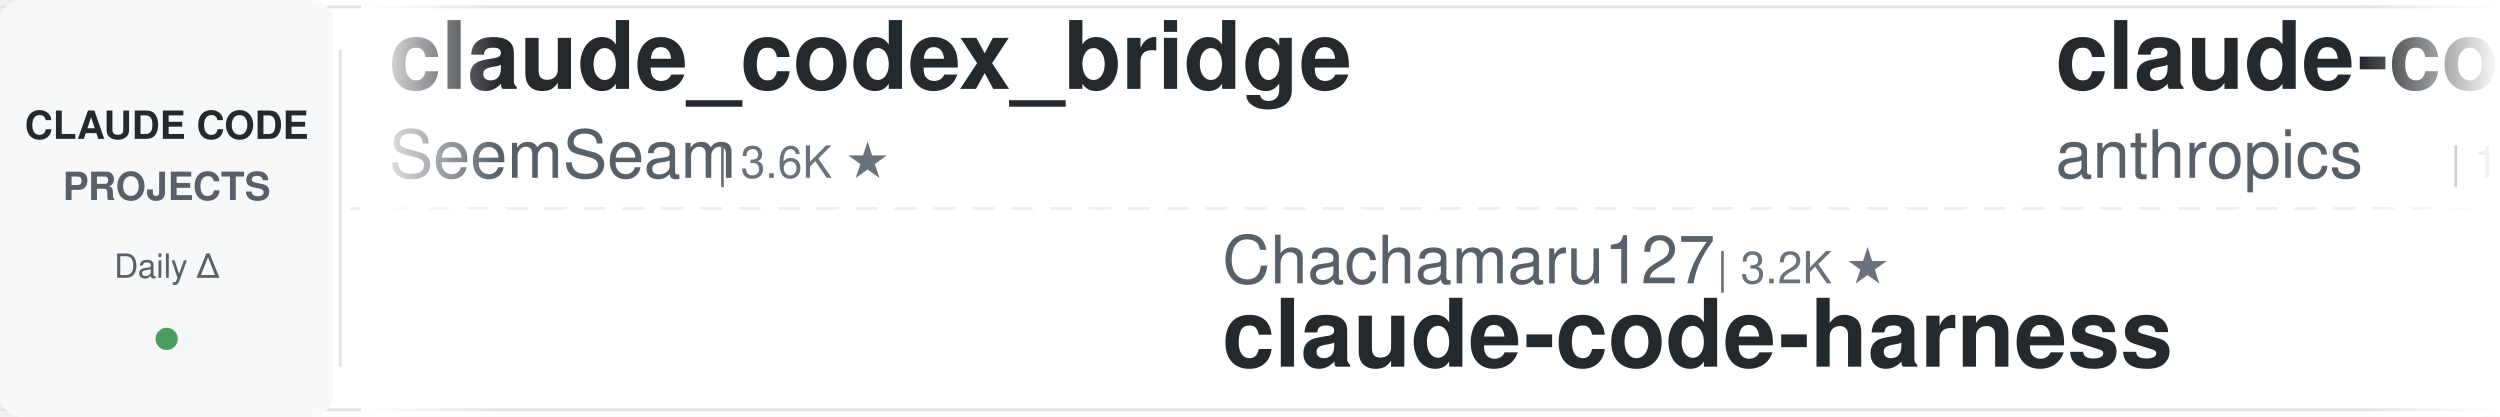
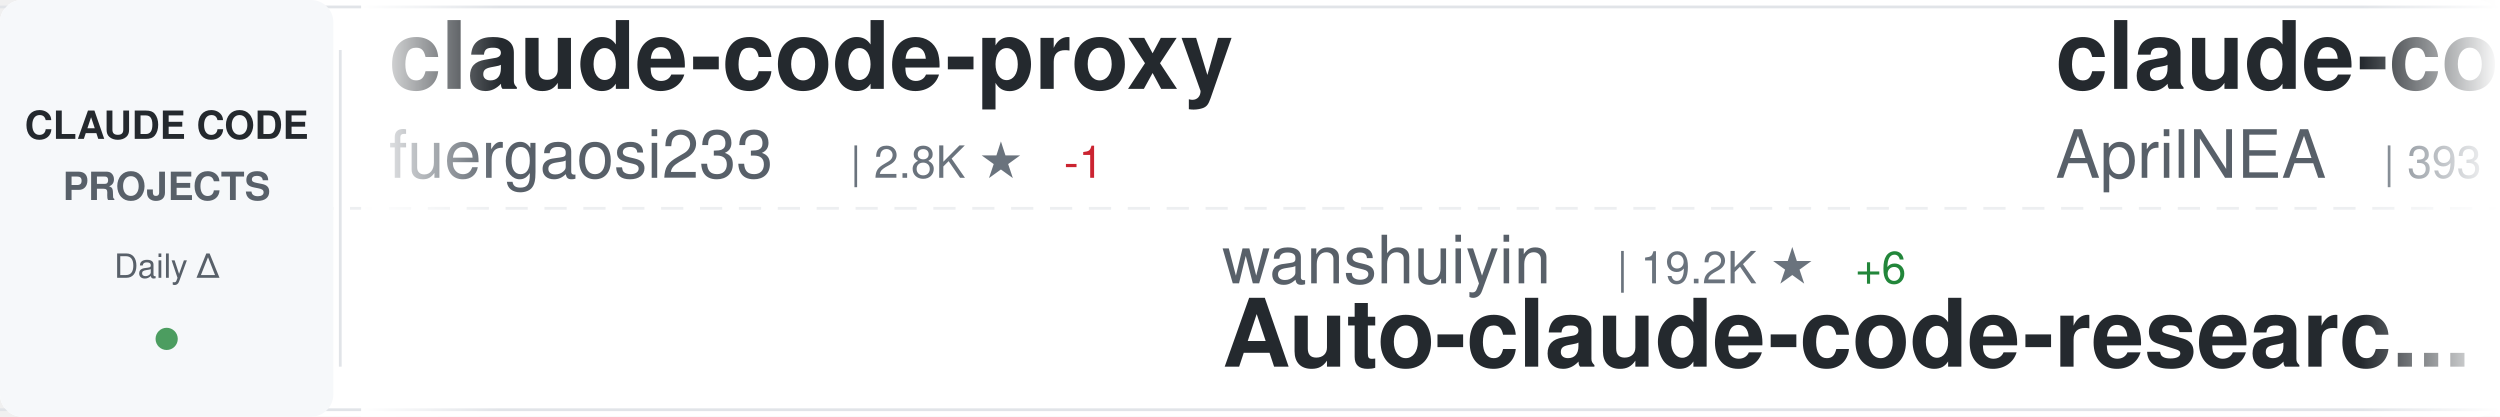
<svg xmlns="http://www.w3.org/2000/svg" width="900" height="150">
  <defs>
    <linearGradient id="awesomeLeftFade" x1="0%" y1="0%" x2="100%" y2="0%">
      <stop offset="0%" style="stop-color:#ffffff;stop-opacity:1" />
      <stop offset="100%" style="stop-color:#ffffff;stop-opacity:0" />
    </linearGradient>
    <linearGradient id="awesomeRightFade" x1="0%" y1="0%" x2="100%" y2="0%">
      <stop offset="0%" style="stop-color:#ffffff;stop-opacity:0" />
      <stop offset="100%" style="stop-color:#ffffff;stop-opacity:1" />
    </linearGradient>
  </defs>
  <rect width="900" height="150" fill="#ffffff" rx="8" />
  <rect x="0" y="2" width="900" height="1" fill="#e1e4e8" />
  <rect x="0" y="147" width="900" height="1" fill="#e1e4e8" />
  <line x1="0" y1="75" x2="900" y2="75" stroke="#e1e4e8" stroke-width="1" stroke-dasharray="8 6" opacity="0.6" />
  <rect x="0" y="0" width="120" height="150" fill="#f6f8fa" rx="8" />
  <text x="60" y="50" font-family="-apple-system, BlinkMacSystemFont, 'Segoe UI', Helvetica, Arial, sans-serif" font-size="14" font-weight="600" fill="#24292e" text-anchor="middle">CLAUDE CODE</text>
  <text x="60" y="72" font-family="-apple-system, BlinkMacSystemFont, 'Segoe UI', Helvetica, Arial, sans-serif" font-size="14" font-weight="600" fill="#586069" text-anchor="middle">PROJECTS</text>
  <text x="60" y="100" font-family="-apple-system, BlinkMacSystemFont, 'Segoe UI', Helvetica, Arial, sans-serif" font-size="12" font-weight="500" fill="#586069" text-anchor="middle">Daily Δ</text>
  <circle cx="60" cy="122" r="4" fill="#22863a" opacity="0.8" />
  <rect x="122" y="18" width="1" height="114" fill="#e1e4e8" />
  <clipPath id="awesomeTickerClip">
    <rect x="130" y="0" width="770" height="150" />
  </clipPath>
  <g clip-path="url(#awesomeTickerClip)">
    <g id="awesomeTickerItems">
      <animateTransform attributeName="transform" attributeType="XML" type="translate" from="0 0" to="-3000 0" dur="54s" repeatCount="indefinite" />
      <g transform="translate(0, 0)">
-         <text x="140" y="32" font-family="-apple-system, BlinkMacSystemFont, 'Segoe UI', Helvetica, Arial, sans-serif" font-size="34" font-weight="600" fill="#24292e">claude_codex_bridge</text>
-         <text x="140" y="64" font-family="-apple-system, BlinkMacSystemFont, 'Segoe UI', Helvetica, Arial, sans-serif" font-size="24" font-weight="400" fill="#586069">SeemSeam</text>
-         <text x="258" y="64" font-family="-apple-system, BlinkMacSystemFont, 'Segoe UI', Helvetica, Arial, sans-serif" font-size="16" font-weight="500" fill="#6a737d">| 3.6K ★</text>
+         <text x="140" y="32" font-family="-apple-system, BlinkMacSystemFont, 'Segoe UI', Helvetica, Arial, sans-serif" font-size="34" font-weight="600" fill="#24292e">claude-code-proxy</text>
+         <text x="140" y="64" font-family="-apple-system, BlinkMacSystemFont, 'Segoe UI', Helvetica, Arial, sans-serif" font-size="24" font-weight="400" fill="#586069">fuergaosi233</text>
+         <text x="306" y="64" font-family="-apple-system, BlinkMacSystemFont, 'Segoe UI', Helvetica, Arial, sans-serif" font-size="16" font-weight="500" fill="#6a737d">| 2.8K ★</text>
+         <text x="383" y="64" font-family="-apple-system, BlinkMacSystemFont, 'Segoe UI', Helvetica, Arial, sans-serif" font-size="16" font-weight="500" fill="#cb2431"> -1</text>
      </g>
      <g transform="translate(300, 0)">
-         <text x="140" y="102" font-family="-apple-system, BlinkMacSystemFont, 'Segoe UI', Helvetica, Arial, sans-serif" font-size="24" font-weight="400" fill="#586069">Chachamaru127</text>
-         <text x="318" y="102" font-family="-apple-system, BlinkMacSystemFont, 'Segoe UI', Helvetica, Arial, sans-serif" font-size="16" font-weight="500" fill="#6a737d">| 3.2K ★</text>
-         <text x="140" y="132" font-family="-apple-system, BlinkMacSystemFont, 'Segoe UI', Helvetica, Arial, sans-serif" font-size="34" font-weight="600" fill="#24292e">claude-code-harness</text>
+         <text x="140" y="102" font-family="-apple-system, BlinkMacSystemFont, 'Segoe UI', Helvetica, Arial, sans-serif" font-size="24" font-weight="400" fill="#586069">wanshuiyin</text>
+         <text x="282" y="102" font-family="-apple-system, BlinkMacSystemFont, 'Segoe UI', Helvetica, Arial, sans-serif" font-size="16" font-weight="500" fill="#6a737d">| 19.2K ★</text>
+         <text x="368" y="102" font-family="-apple-system, BlinkMacSystemFont, 'Segoe UI', Helvetica, Arial, sans-serif" font-size="16" font-weight="500" fill="#22863a"> +6</text>
+         <text x="140" y="132" font-family="-apple-system, BlinkMacSystemFont, 'Segoe UI', Helvetica, Arial, sans-serif" font-size="34" font-weight="600" fill="#24292e">Auto-claude-code-researc...</text>
      </g>
      <g transform="translate(600, 0)">
-         <text x="140" y="32" font-family="-apple-system, BlinkMacSystemFont, 'Segoe UI', Helvetica, Arial, sans-serif" font-size="34" font-weight="600" fill="#24292e">claude-code-action</text>
-         <text x="140" y="64" font-family="-apple-system, BlinkMacSystemFont, 'Segoe UI', Helvetica, Arial, sans-serif" font-size="24" font-weight="400" fill="#586069">anthropics</text>
-         <text x="282" y="64" font-family="-apple-system, BlinkMacSystemFont, 'Segoe UI', Helvetica, Arial, sans-serif" font-size="16" font-weight="500" fill="#6a737d">| 10.0K ★</text>
-         <text x="368" y="64" font-family="-apple-system, BlinkMacSystemFont, 'Segoe UI', Helvetica, Arial, sans-serif" font-size="16" font-weight="500" fill="#22863a"> +4</text>
+         <text x="140" y="32" font-family="-apple-system, BlinkMacSystemFont, 'Segoe UI', Helvetica, Arial, sans-serif" font-size="34" font-weight="600" fill="#24292e">claude-code-source</text>
+         <text x="140" y="64" font-family="-apple-system, BlinkMacSystemFont, 'Segoe UI', Helvetica, Arial, sans-serif" font-size="24" font-weight="400" fill="#586069">AprilNEA</text>
+         <text x="258" y="64" font-family="-apple-system, BlinkMacSystemFont, 'Segoe UI', Helvetica, Arial, sans-serif" font-size="16" font-weight="500" fill="#6a737d">| 393 ★</text>
      </g>
      <g transform="translate(900, 0)">
-         <text x="140" y="102" font-family="-apple-system, BlinkMacSystemFont, 'Segoe UI', Helvetica, Arial, sans-serif" font-size="24" font-weight="400" fill="#586069">KPR111</text>
-         <text x="234" y="102" font-family="-apple-system, BlinkMacSystemFont, 'Segoe UI', Helvetica, Arial, sans-serif" font-size="16" font-weight="500" fill="#6a737d">| 18 ★</text>
-         <text x="140" y="132" font-family="-apple-system, BlinkMacSystemFont, 'Segoe UI', Helvetica, Arial, sans-serif" font-size="34" font-weight="600" fill="#24292e">Claude-Code</text>
+         <text x="140" y="102" font-family="-apple-system, BlinkMacSystemFont, 'Segoe UI', Helvetica, Arial, sans-serif" font-size="24" font-weight="400" fill="#586069">lintsinghua</text>
+         <text x="294" y="102" font-family="-apple-system, BlinkMacSystemFont, 'Segoe UI', Helvetica, Arial, sans-serif" font-size="16" font-weight="500" fill="#6a737d">| 4.4K ★</text>
+         <text x="140" y="132" font-family="-apple-system, BlinkMacSystemFont, 'Segoe UI', Helvetica, Arial, sans-serif" font-size="34" font-weight="600" fill="#24292e">claude-code-book</text>
      </g>
      <g transform="translate(1200, 0)">
-         <text x="140" y="32" font-family="-apple-system, BlinkMacSystemFont, 'Segoe UI', Helvetica, Arial, sans-serif" font-size="34" font-weight="600" fill="#24292e">claude-code-settings</text>
-         <text x="140" y="64" font-family="-apple-system, BlinkMacSystemFont, 'Segoe UI', Helvetica, Arial, sans-serif" font-size="24" font-weight="400" fill="#586069">feiskyer</text>
-         <text x="258" y="64" font-family="-apple-system, BlinkMacSystemFont, 'Segoe UI', Helvetica, Arial, sans-serif" font-size="16" font-weight="500" fill="#6a737d">| 1.7K ★</text>
+         <text x="140" y="32" font-family="-apple-system, BlinkMacSystemFont, 'Segoe UI', Helvetica, Arial, sans-serif" font-size="34" font-weight="600" fill="#24292e">ClaudeCode</text>
+         <text x="140" y="64" font-family="-apple-system, BlinkMacSystemFont, 'Segoe UI', Helvetica, Arial, sans-serif" font-size="24" font-weight="400" fill="#586069">guanshan</text>
+         <text x="258" y="64" font-family="-apple-system, BlinkMacSystemFont, 'Segoe UI', Helvetica, Arial, sans-serif" font-size="16" font-weight="500" fill="#6a737d">| 61 ★</text>
      </g>
      <g transform="translate(1500, 0)">
-         <text x="140" y="102" font-family="-apple-system, BlinkMacSystemFont, 'Segoe UI', Helvetica, Arial, sans-serif" font-size="24" font-weight="400" fill="#586069">Yeachan-Heo</text>
-         <text x="294" y="102" font-family="-apple-system, BlinkMacSystemFont, 'Segoe UI', Helvetica, Arial, sans-serif" font-size="16" font-weight="500" fill="#6a737d">| 40.8K ★</text>
-         <text x="380" y="102" font-family="-apple-system, BlinkMacSystemFont, 'Segoe UI', Helvetica, Arial, sans-serif" font-size="16" font-weight="500" fill="#22863a"> +2</text>
-         <text x="140" y="132" font-family="-apple-system, BlinkMacSystemFont, 'Segoe UI', Helvetica, Arial, sans-serif" font-size="34" font-weight="600" fill="#24292e">oh-my-claudecode</text>
+         <text x="140" y="102" font-family="-apple-system, BlinkMacSystemFont, 'Segoe UI', Helvetica, Arial, sans-serif" font-size="24" font-weight="400" fill="#586069">ChrisWiles</text>
+         <text x="282" y="102" font-family="-apple-system, BlinkMacSystemFont, 'Segoe UI', Helvetica, Arial, sans-serif" font-size="16" font-weight="500" fill="#6a737d">| 6.1K ★</text>
+         <text x="140" y="132" font-family="-apple-system, BlinkMacSystemFont, 'Segoe UI', Helvetica, Arial, sans-serif" font-size="34" font-weight="600" fill="#24292e">claude-code-showcase</text>
      </g>
      <g transform="translate(1800, 0)">
-         <text x="140" y="32" font-family="-apple-system, BlinkMacSystemFont, 'Segoe UI', Helvetica, Arial, sans-serif" font-size="34" font-weight="600" fill="#24292e">claude-code-webui</text>
-         <text x="140" y="64" font-family="-apple-system, BlinkMacSystemFont, 'Segoe UI', Helvetica, Arial, sans-serif" font-size="24" font-weight="400" fill="#586069">sugyan</text>
-         <text x="234" y="64" font-family="-apple-system, BlinkMacSystemFont, 'Segoe UI', Helvetica, Arial, sans-serif" font-size="16" font-weight="500" fill="#6a737d">| 1.1K ★</text>
+         <text x="140" y="32" font-family="-apple-system, BlinkMacSystemFont, 'Segoe UI', Helvetica, Arial, sans-serif" font-size="34" font-weight="600" fill="#24292e">how-claude-code-works</text>
+         <text x="140" y="64" font-family="-apple-system, BlinkMacSystemFont, 'Segoe UI', Helvetica, Arial, sans-serif" font-size="24" font-weight="400" fill="#586069">Windy3f3f3f3f</text>
+         <text x="318" y="64" font-family="-apple-system, BlinkMacSystemFont, 'Segoe UI', Helvetica, Arial, sans-serif" font-size="16" font-weight="500" fill="#6a737d">| 3.8K ★</text>
      </g>
      <g transform="translate(2100, 0)">
-         <text x="140" y="102" font-family="-apple-system, BlinkMacSystemFont, 'Segoe UI', Helvetica, Arial, sans-serif" font-size="24" font-weight="400" fill="#586069">musistudio</text>
-         <text x="282" y="102" font-family="-apple-system, BlinkMacSystemFont, 'Segoe UI', Helvetica, Arial, sans-serif" font-size="16" font-weight="500" fill="#6a737d">| 38.2K ★</text>
-         <text x="368" y="102" font-family="-apple-system, BlinkMacSystemFont, 'Segoe UI', Helvetica, Arial, sans-serif" font-size="16" font-weight="500" fill="#22863a"> +1</text>
-         <text x="140" y="132" font-family="-apple-system, BlinkMacSystemFont, 'Segoe UI', Helvetica, Arial, sans-serif" font-size="34" font-weight="600" fill="#24292e">claude-code-router</text>
+         <text x="140" y="102" font-family="-apple-system, BlinkMacSystemFont, 'Segoe UI', Helvetica, Arial, sans-serif" font-size="24" font-weight="400" fill="#586069">Cranot</text>
+         <text x="234" y="102" font-family="-apple-system, BlinkMacSystemFont, 'Segoe UI', Helvetica, Arial, sans-serif" font-size="16" font-weight="500" fill="#6a737d">| 2.9K ★</text>
+         <text x="140" y="132" font-family="-apple-system, BlinkMacSystemFont, 'Segoe UI', Helvetica, Arial, sans-serif" font-size="34" font-weight="600" fill="#24292e">claude-code-guide</text>
      </g>
      <g transform="translate(2400, 0)">
-         <text x="140" y="32" font-family="-apple-system, BlinkMacSystemFont, 'Segoe UI', Helvetica, Arial, sans-serif" font-size="34" font-weight="600" fill="#24292e">awesome-claude-code-plug...</text>
-         <text x="140" y="64" font-family="-apple-system, BlinkMacSystemFont, 'Segoe UI', Helvetica, Arial, sans-serif" font-size="24" font-weight="400" fill="#586069">ccplugins</text>
-         <text x="270" y="64" font-family="-apple-system, BlinkMacSystemFont, 'Segoe UI', Helvetica, Arial, sans-serif" font-size="16" font-weight="500" fill="#6a737d">| 1.0K ★</text>
+         <text x="140" y="32" font-family="-apple-system, BlinkMacSystemFont, 'Segoe UI', Helvetica, Arial, sans-serif" font-size="34" font-weight="600" fill="#24292e">claude-code-rust</text>
+         <text x="140" y="64" font-family="-apple-system, BlinkMacSystemFont, 'Segoe UI', Helvetica, Arial, sans-serif" font-size="24" font-weight="400" fill="#586069">lorryjovens-hub</text>
+         <text x="342" y="64" font-family="-apple-system, BlinkMacSystemFont, 'Segoe UI', Helvetica, Arial, sans-serif" font-size="16" font-weight="500" fill="#6a737d">| 1.7K ★</text>
      </g>
      <g transform="translate(2700, 0)">
-         <text x="140" y="102" font-family="-apple-system, BlinkMacSystemFont, 'Segoe UI', Helvetica, Arial, sans-serif" font-size="24" font-weight="400" fill="#586069">Maciek-roboblog</text>
-         <text x="342" y="102" font-family="-apple-system, BlinkMacSystemFont, 'Segoe UI', Helvetica, Arial, sans-serif" font-size="16" font-weight="500" fill="#6a737d">| 8.8K ★</text>
-         <text x="140" y="132" font-family="-apple-system, BlinkMacSystemFont, 'Segoe UI', Helvetica, Arial, sans-serif" font-size="34" font-weight="600" fill="#24292e">Claude-Code-Usage-Monito...</text>
+         <text x="140" y="102" font-family="-apple-system, BlinkMacSystemFont, 'Segoe UI', Helvetica, Arial, sans-serif" font-size="24" font-weight="400" fill="#586069">luyao618</text>
+         <text x="258" y="102" font-family="-apple-system, BlinkMacSystemFont, 'Segoe UI', Helvetica, Arial, sans-serif" font-size="16" font-weight="500" fill="#6a737d">| 1.7K ★</text>
+         <text x="140" y="132" font-family="-apple-system, BlinkMacSystemFont, 'Segoe UI', Helvetica, Arial, sans-serif" font-size="34" font-weight="600" fill="#24292e">Claude-Code-Source-Study</text>
      </g>
      <g transform="translate(3000, 0)">
-         <text x="140" y="32" font-family="-apple-system, BlinkMacSystemFont, 'Segoe UI', Helvetica, Arial, sans-serif" font-size="34" font-weight="600" fill="#24292e">claude_codex_bridge</text>
-         <text x="140" y="64" font-family="-apple-system, BlinkMacSystemFont, 'Segoe UI', Helvetica, Arial, sans-serif" font-size="24" font-weight="400" fill="#586069">SeemSeam</text>
-         <text x="258" y="64" font-family="-apple-system, BlinkMacSystemFont, 'Segoe UI', Helvetica, Arial, sans-serif" font-size="16" font-weight="500" fill="#6a737d">| 3.6K ★</text>
+         <text x="140" y="32" font-family="-apple-system, BlinkMacSystemFont, 'Segoe UI', Helvetica, Arial, sans-serif" font-size="34" font-weight="600" fill="#24292e">claude-code-proxy</text>
+         <text x="140" y="64" font-family="-apple-system, BlinkMacSystemFont, 'Segoe UI', Helvetica, Arial, sans-serif" font-size="24" font-weight="400" fill="#586069">fuergaosi233</text>
+         <text x="306" y="64" font-family="-apple-system, BlinkMacSystemFont, 'Segoe UI', Helvetica, Arial, sans-serif" font-size="16" font-weight="500" fill="#6a737d">| 2.8K ★</text>
+         <text x="383" y="64" font-family="-apple-system, BlinkMacSystemFont, 'Segoe UI', Helvetica, Arial, sans-serif" font-size="16" font-weight="500" fill="#cb2431"> -1</text>
      </g>
      <g transform="translate(3300, 0)">
-         <text x="140" y="102" font-family="-apple-system, BlinkMacSystemFont, 'Segoe UI', Helvetica, Arial, sans-serif" font-size="24" font-weight="400" fill="#586069">Chachamaru127</text>
-         <text x="318" y="102" font-family="-apple-system, BlinkMacSystemFont, 'Segoe UI', Helvetica, Arial, sans-serif" font-size="16" font-weight="500" fill="#6a737d">| 3.2K ★</text>
-         <text x="140" y="132" font-family="-apple-system, BlinkMacSystemFont, 'Segoe UI', Helvetica, Arial, sans-serif" font-size="34" font-weight="600" fill="#24292e">claude-code-harness</text>
+         <text x="140" y="102" font-family="-apple-system, BlinkMacSystemFont, 'Segoe UI', Helvetica, Arial, sans-serif" font-size="24" font-weight="400" fill="#586069">wanshuiyin</text>
+         <text x="282" y="102" font-family="-apple-system, BlinkMacSystemFont, 'Segoe UI', Helvetica, Arial, sans-serif" font-size="16" font-weight="500" fill="#6a737d">| 19.2K ★</text>
+         <text x="368" y="102" font-family="-apple-system, BlinkMacSystemFont, 'Segoe UI', Helvetica, Arial, sans-serif" font-size="16" font-weight="500" fill="#22863a"> +6</text>
+         <text x="140" y="132" font-family="-apple-system, BlinkMacSystemFont, 'Segoe UI', Helvetica, Arial, sans-serif" font-size="34" font-weight="600" fill="#24292e">Auto-claude-code-researc...</text>
      </g>
      <g transform="translate(3600, 0)">
-         <text x="140" y="32" font-family="-apple-system, BlinkMacSystemFont, 'Segoe UI', Helvetica, Arial, sans-serif" font-size="34" font-weight="600" fill="#24292e">claude-code-action</text>
-         <text x="140" y="64" font-family="-apple-system, BlinkMacSystemFont, 'Segoe UI', Helvetica, Arial, sans-serif" font-size="24" font-weight="400" fill="#586069">anthropics</text>
-         <text x="282" y="64" font-family="-apple-system, BlinkMacSystemFont, 'Segoe UI', Helvetica, Arial, sans-serif" font-size="16" font-weight="500" fill="#6a737d">| 10.0K ★</text>
-         <text x="368" y="64" font-family="-apple-system, BlinkMacSystemFont, 'Segoe UI', Helvetica, Arial, sans-serif" font-size="16" font-weight="500" fill="#22863a"> +4</text>
+         <text x="140" y="32" font-family="-apple-system, BlinkMacSystemFont, 'Segoe UI', Helvetica, Arial, sans-serif" font-size="34" font-weight="600" fill="#24292e">claude-code-source</text>
+         <text x="140" y="64" font-family="-apple-system, BlinkMacSystemFont, 'Segoe UI', Helvetica, Arial, sans-serif" font-size="24" font-weight="400" fill="#586069">AprilNEA</text>
+         <text x="258" y="64" font-family="-apple-system, BlinkMacSystemFont, 'Segoe UI', Helvetica, Arial, sans-serif" font-size="16" font-weight="500" fill="#6a737d">| 393 ★</text>
      </g>
      <g transform="translate(3900, 0)">
-         <text x="140" y="102" font-family="-apple-system, BlinkMacSystemFont, 'Segoe UI', Helvetica, Arial, sans-serif" font-size="24" font-weight="400" fill="#586069">KPR111</text>
-         <text x="234" y="102" font-family="-apple-system, BlinkMacSystemFont, 'Segoe UI', Helvetica, Arial, sans-serif" font-size="16" font-weight="500" fill="#6a737d">| 18 ★</text>
-         <text x="140" y="132" font-family="-apple-system, BlinkMacSystemFont, 'Segoe UI', Helvetica, Arial, sans-serif" font-size="34" font-weight="600" fill="#24292e">Claude-Code</text>
+         <text x="140" y="102" font-family="-apple-system, BlinkMacSystemFont, 'Segoe UI', Helvetica, Arial, sans-serif" font-size="24" font-weight="400" fill="#586069">lintsinghua</text>
+         <text x="294" y="102" font-family="-apple-system, BlinkMacSystemFont, 'Segoe UI', Helvetica, Arial, sans-serif" font-size="16" font-weight="500" fill="#6a737d">| 4.4K ★</text>
+         <text x="140" y="132" font-family="-apple-system, BlinkMacSystemFont, 'Segoe UI', Helvetica, Arial, sans-serif" font-size="34" font-weight="600" fill="#24292e">claude-code-book</text>
      </g>
    </g>
  </g>
  <rect x="130" y="0" width="50" height="150" fill="url(#awesomeLeftFade)" />
  <rect x="850" y="0" width="50" height="150" fill="url(#awesomeRightFade)" />
</svg>
